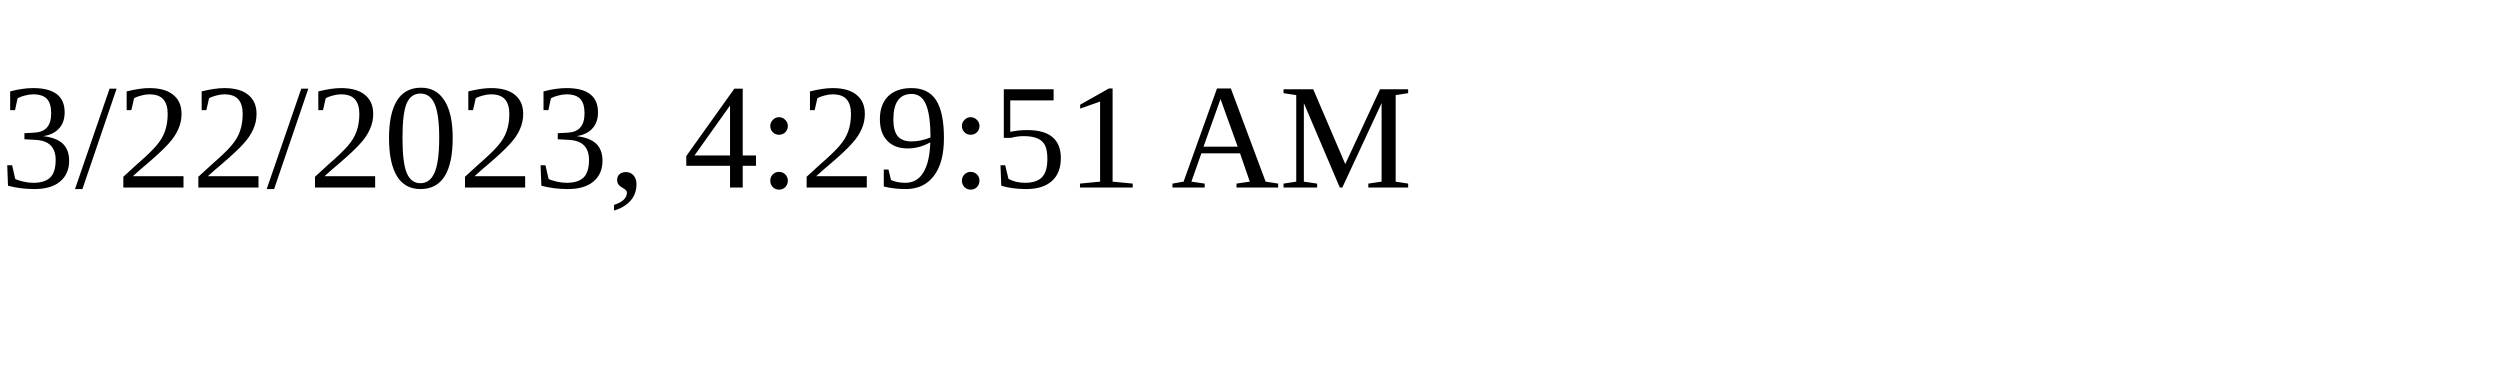
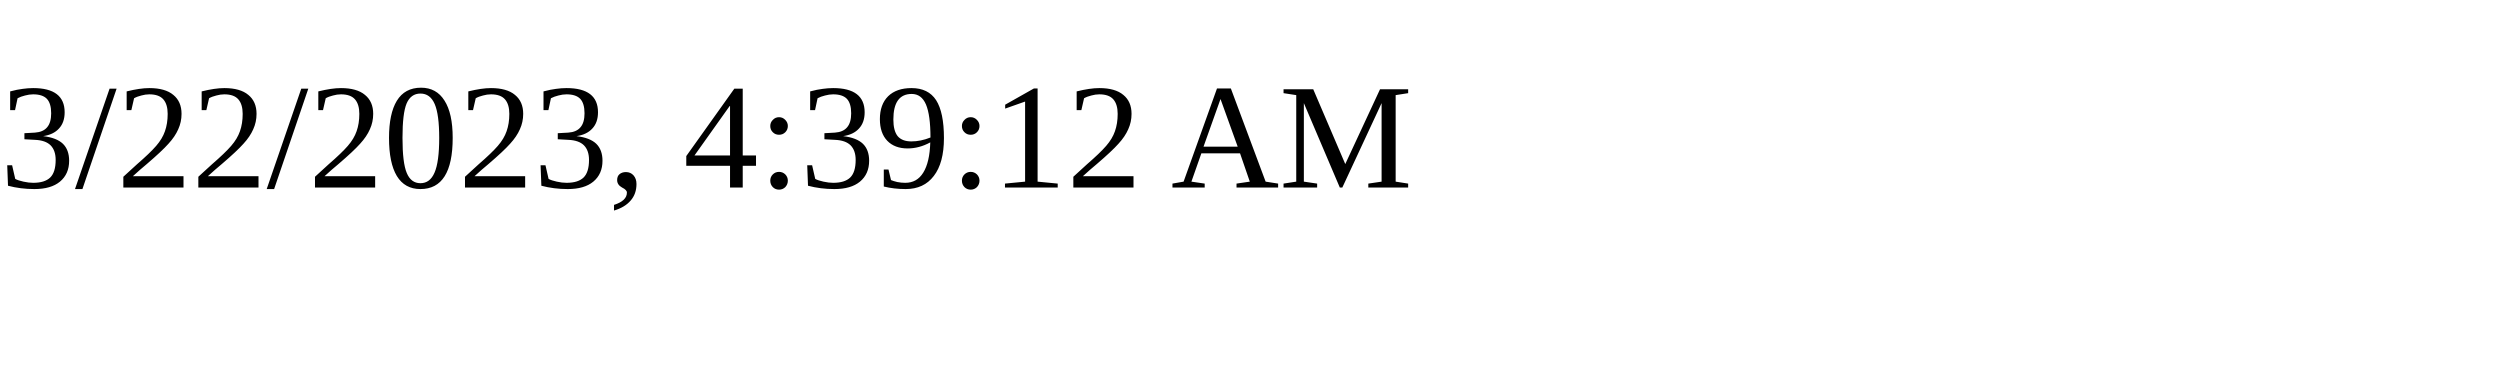
<svg xmlns="http://www.w3.org/2000/svg" height="30" width="200">
-   <text x="0" y="15">3/22/2023, 4:29:51 AM</text>
+   <text x="0" y="15">3/22/2023, 4:39:12 AM</text>
</svg>
